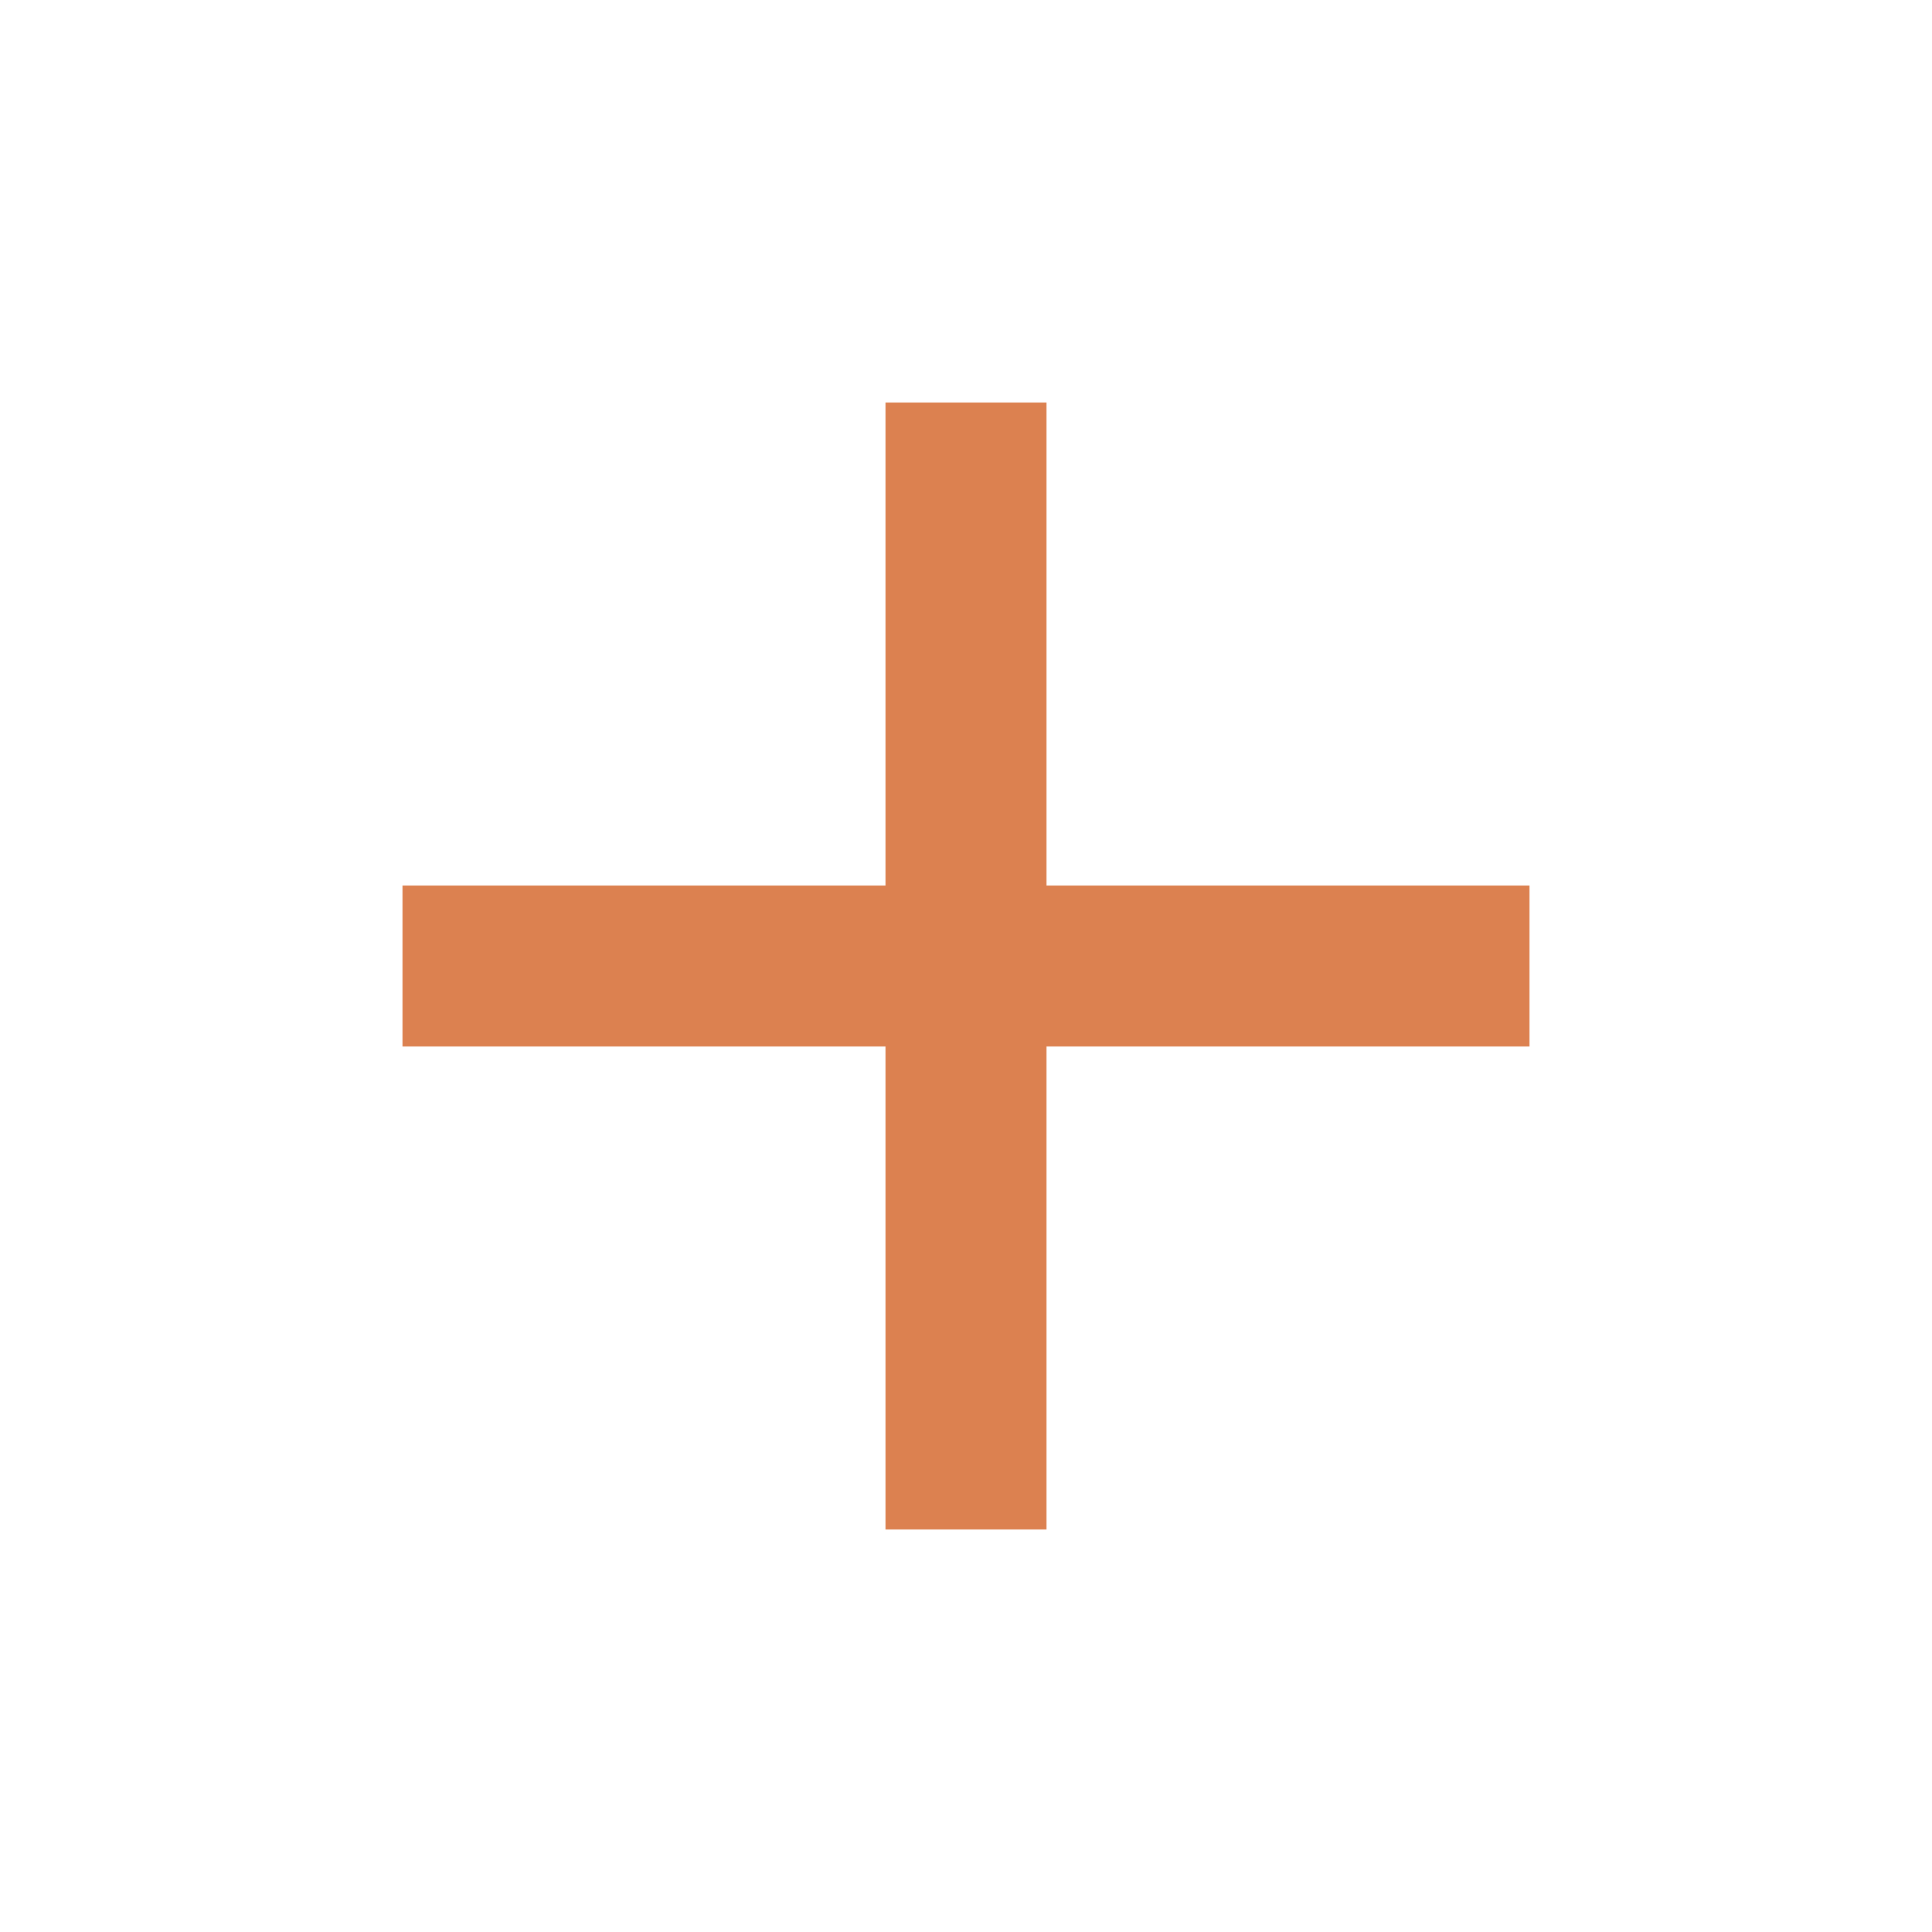
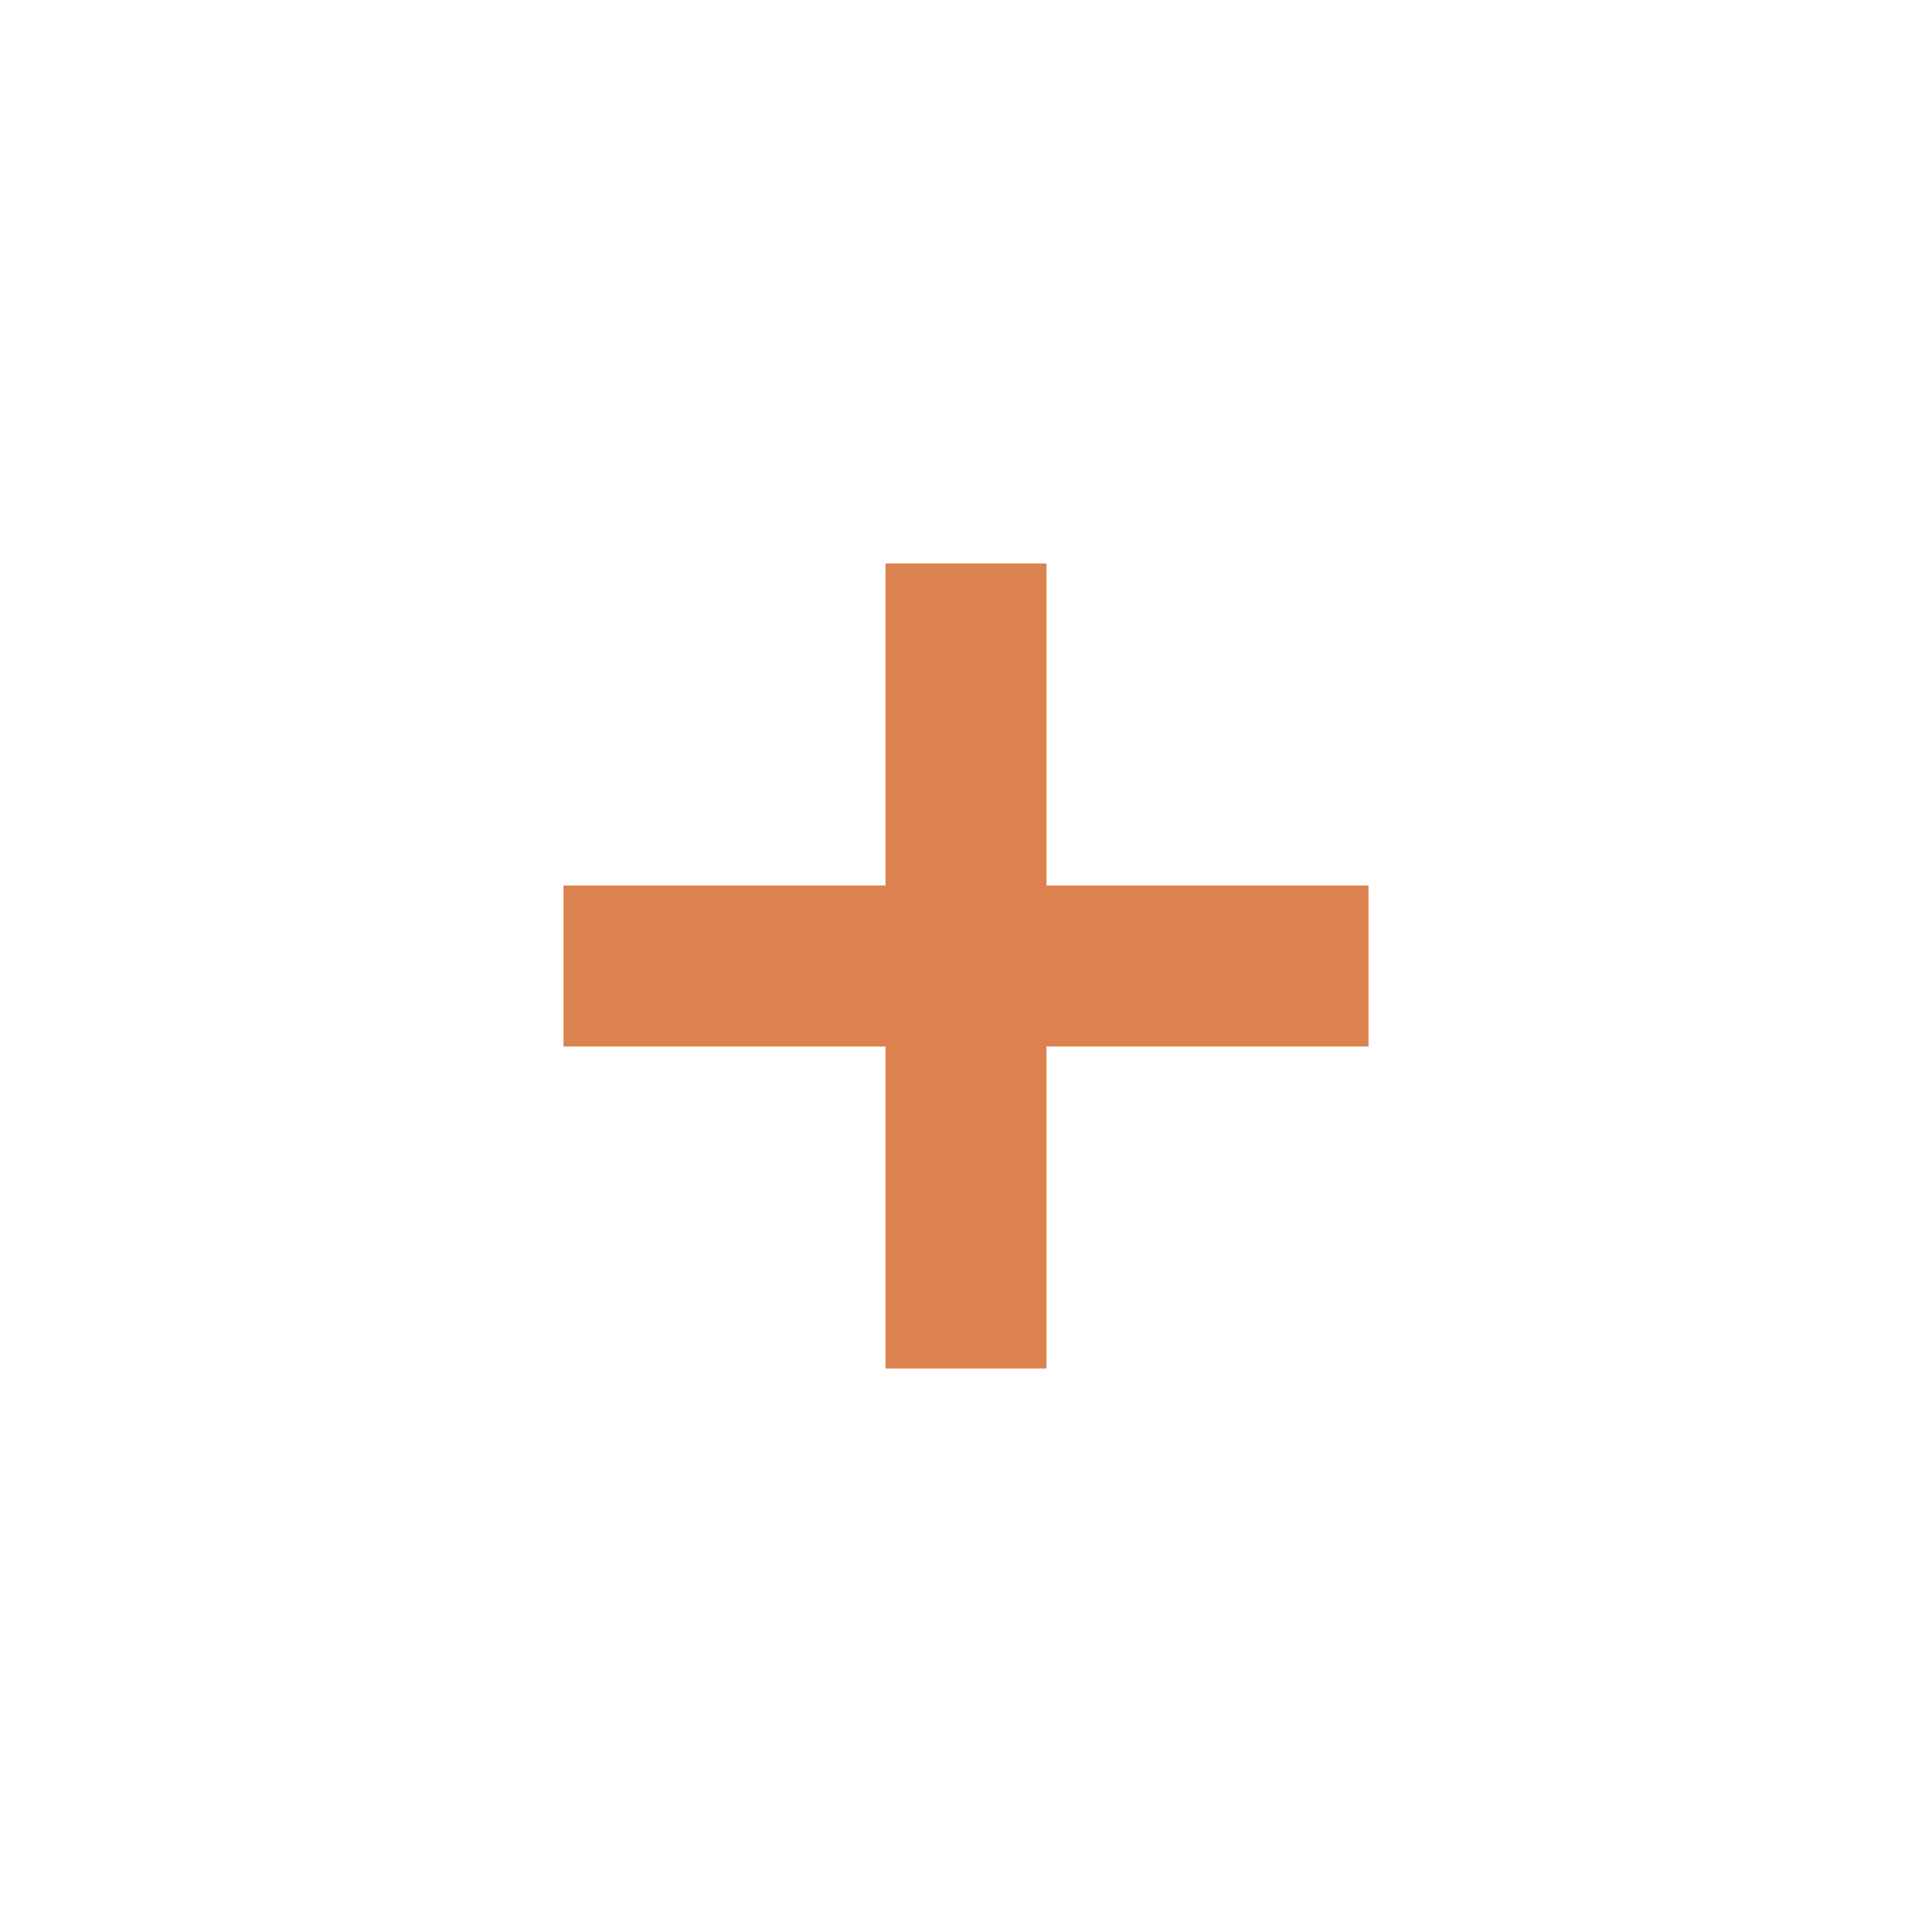
<svg xmlns="http://www.w3.org/2000/svg" height="24px" viewBox="0 -960 960 960" width="24px" fill="#dc8150">
-   <path d="M440-440H200v-80h240v-240h80v240h240v80H520v240h-80v-240Z" />
+   <path d="M440-280h80v-160h160v-80H520v-160h-80v160H280v80h160v160Z" />
</svg>
